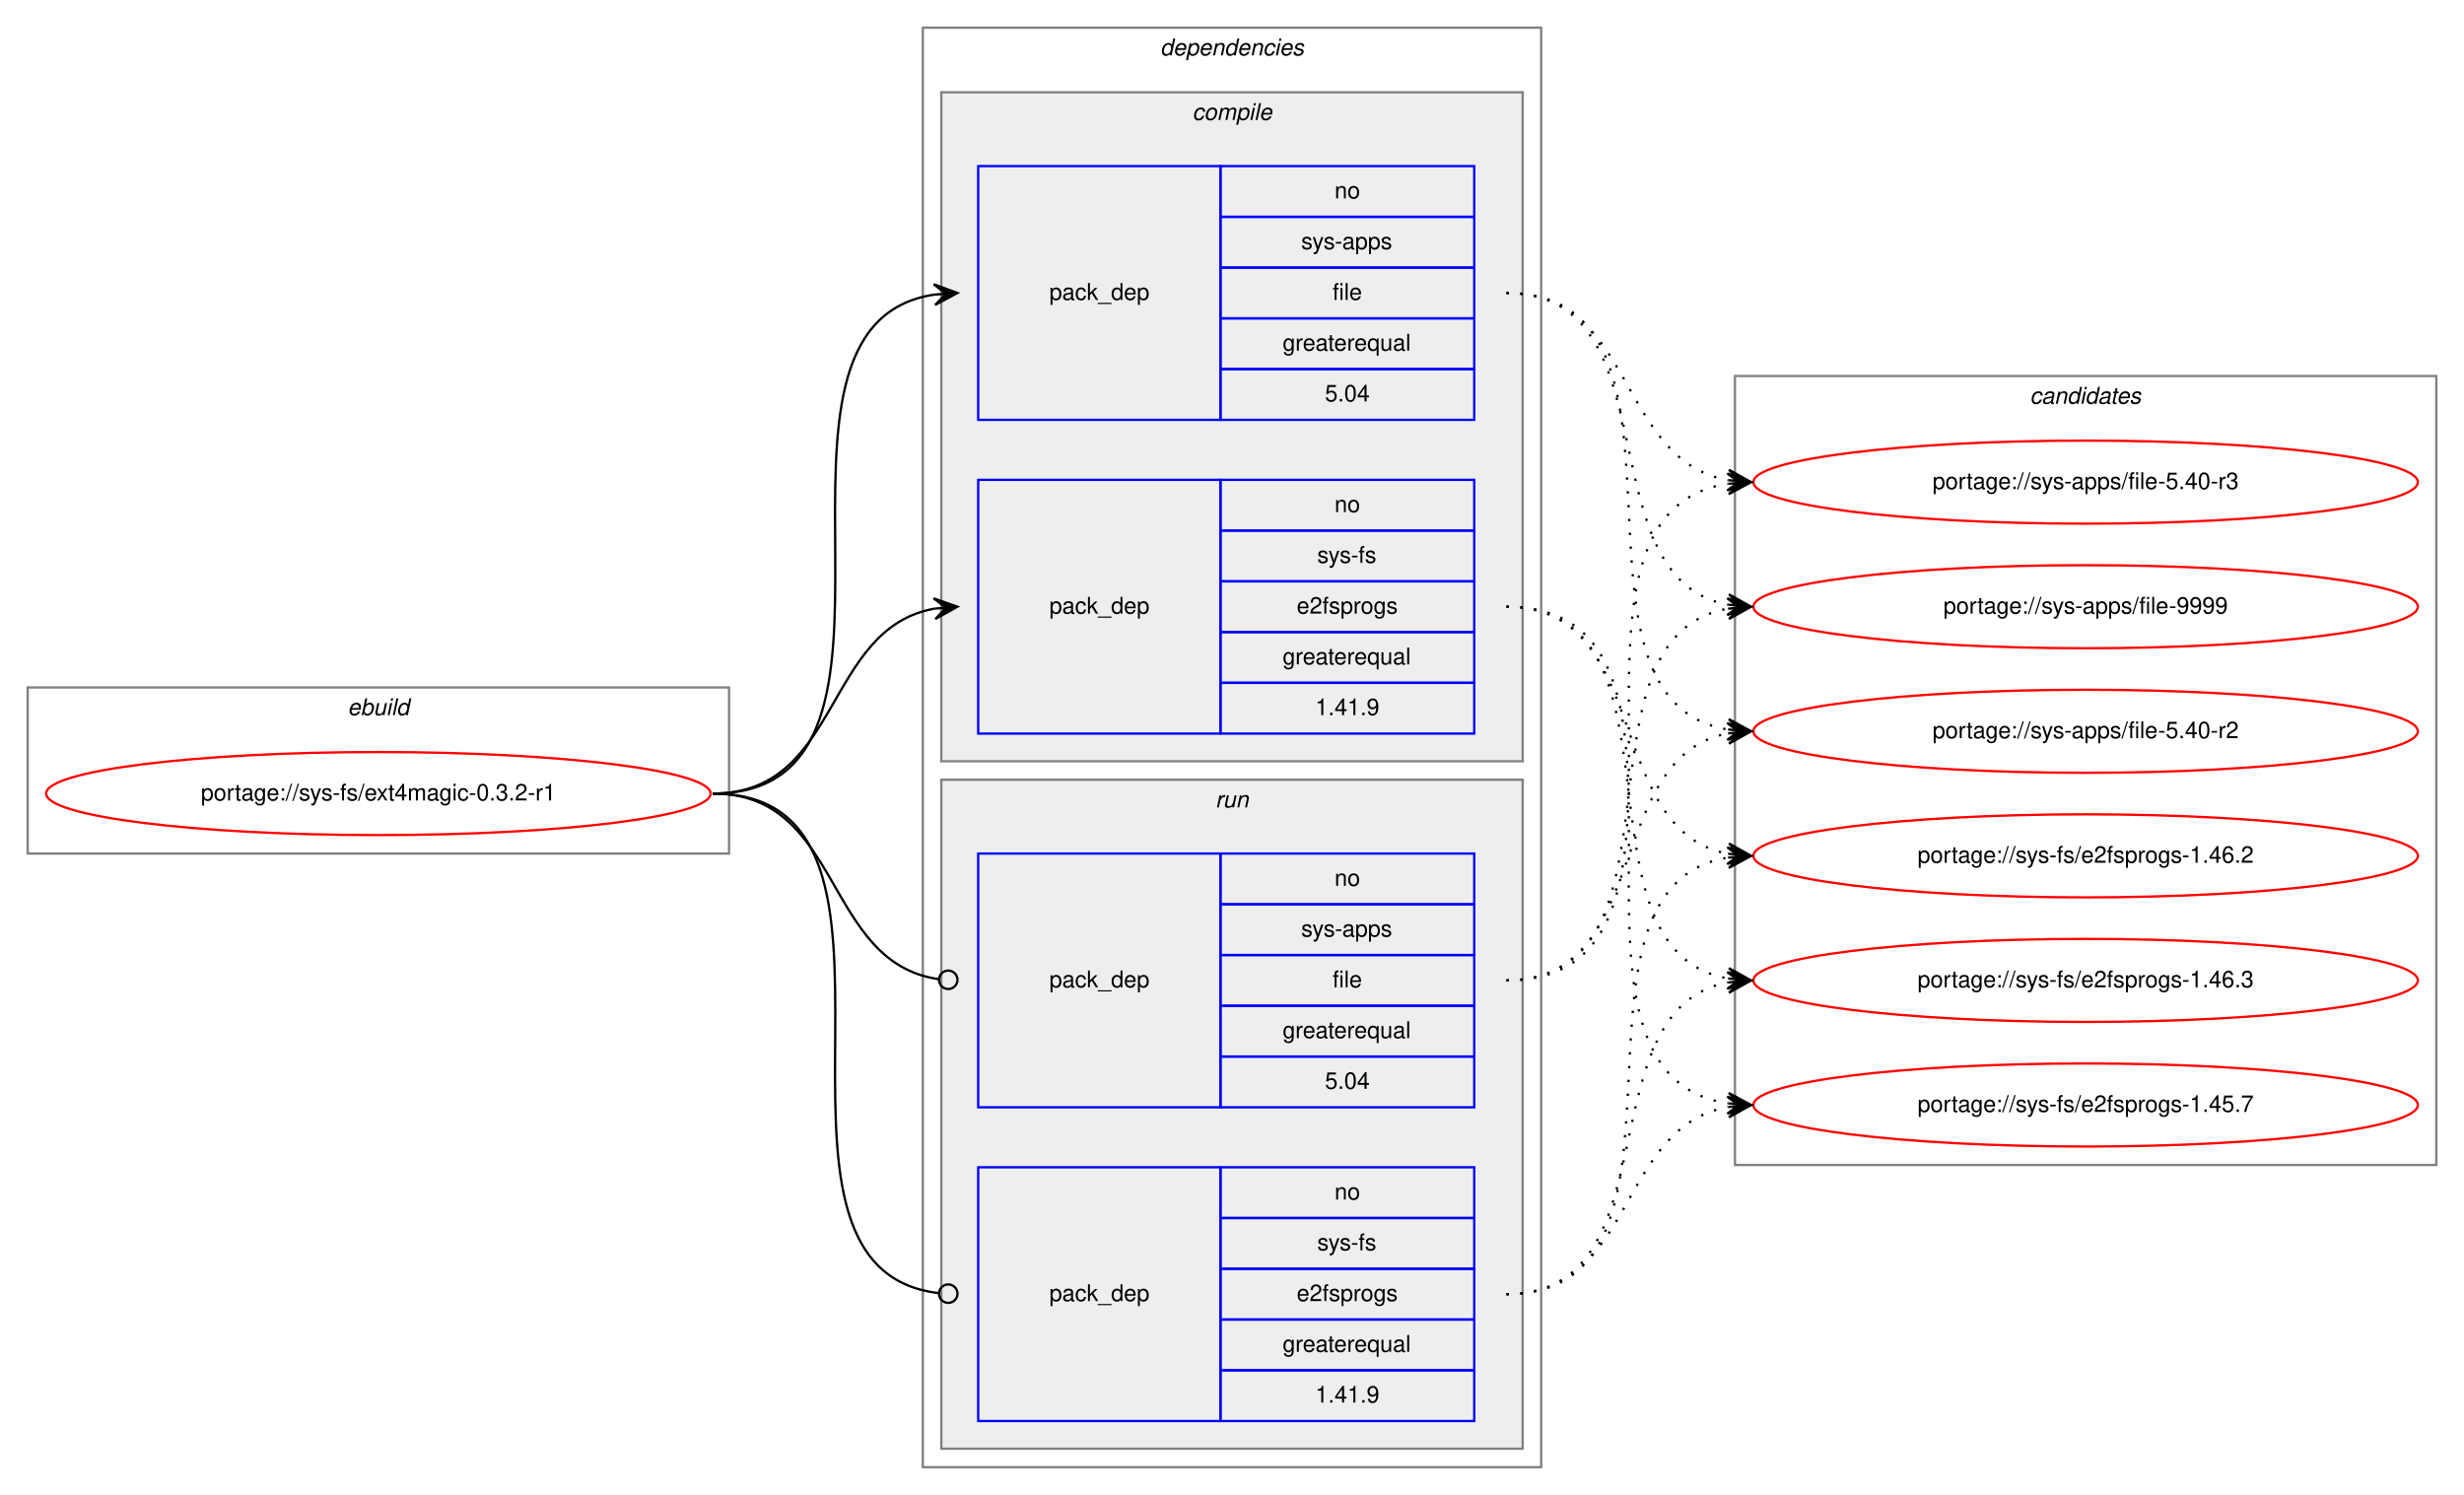
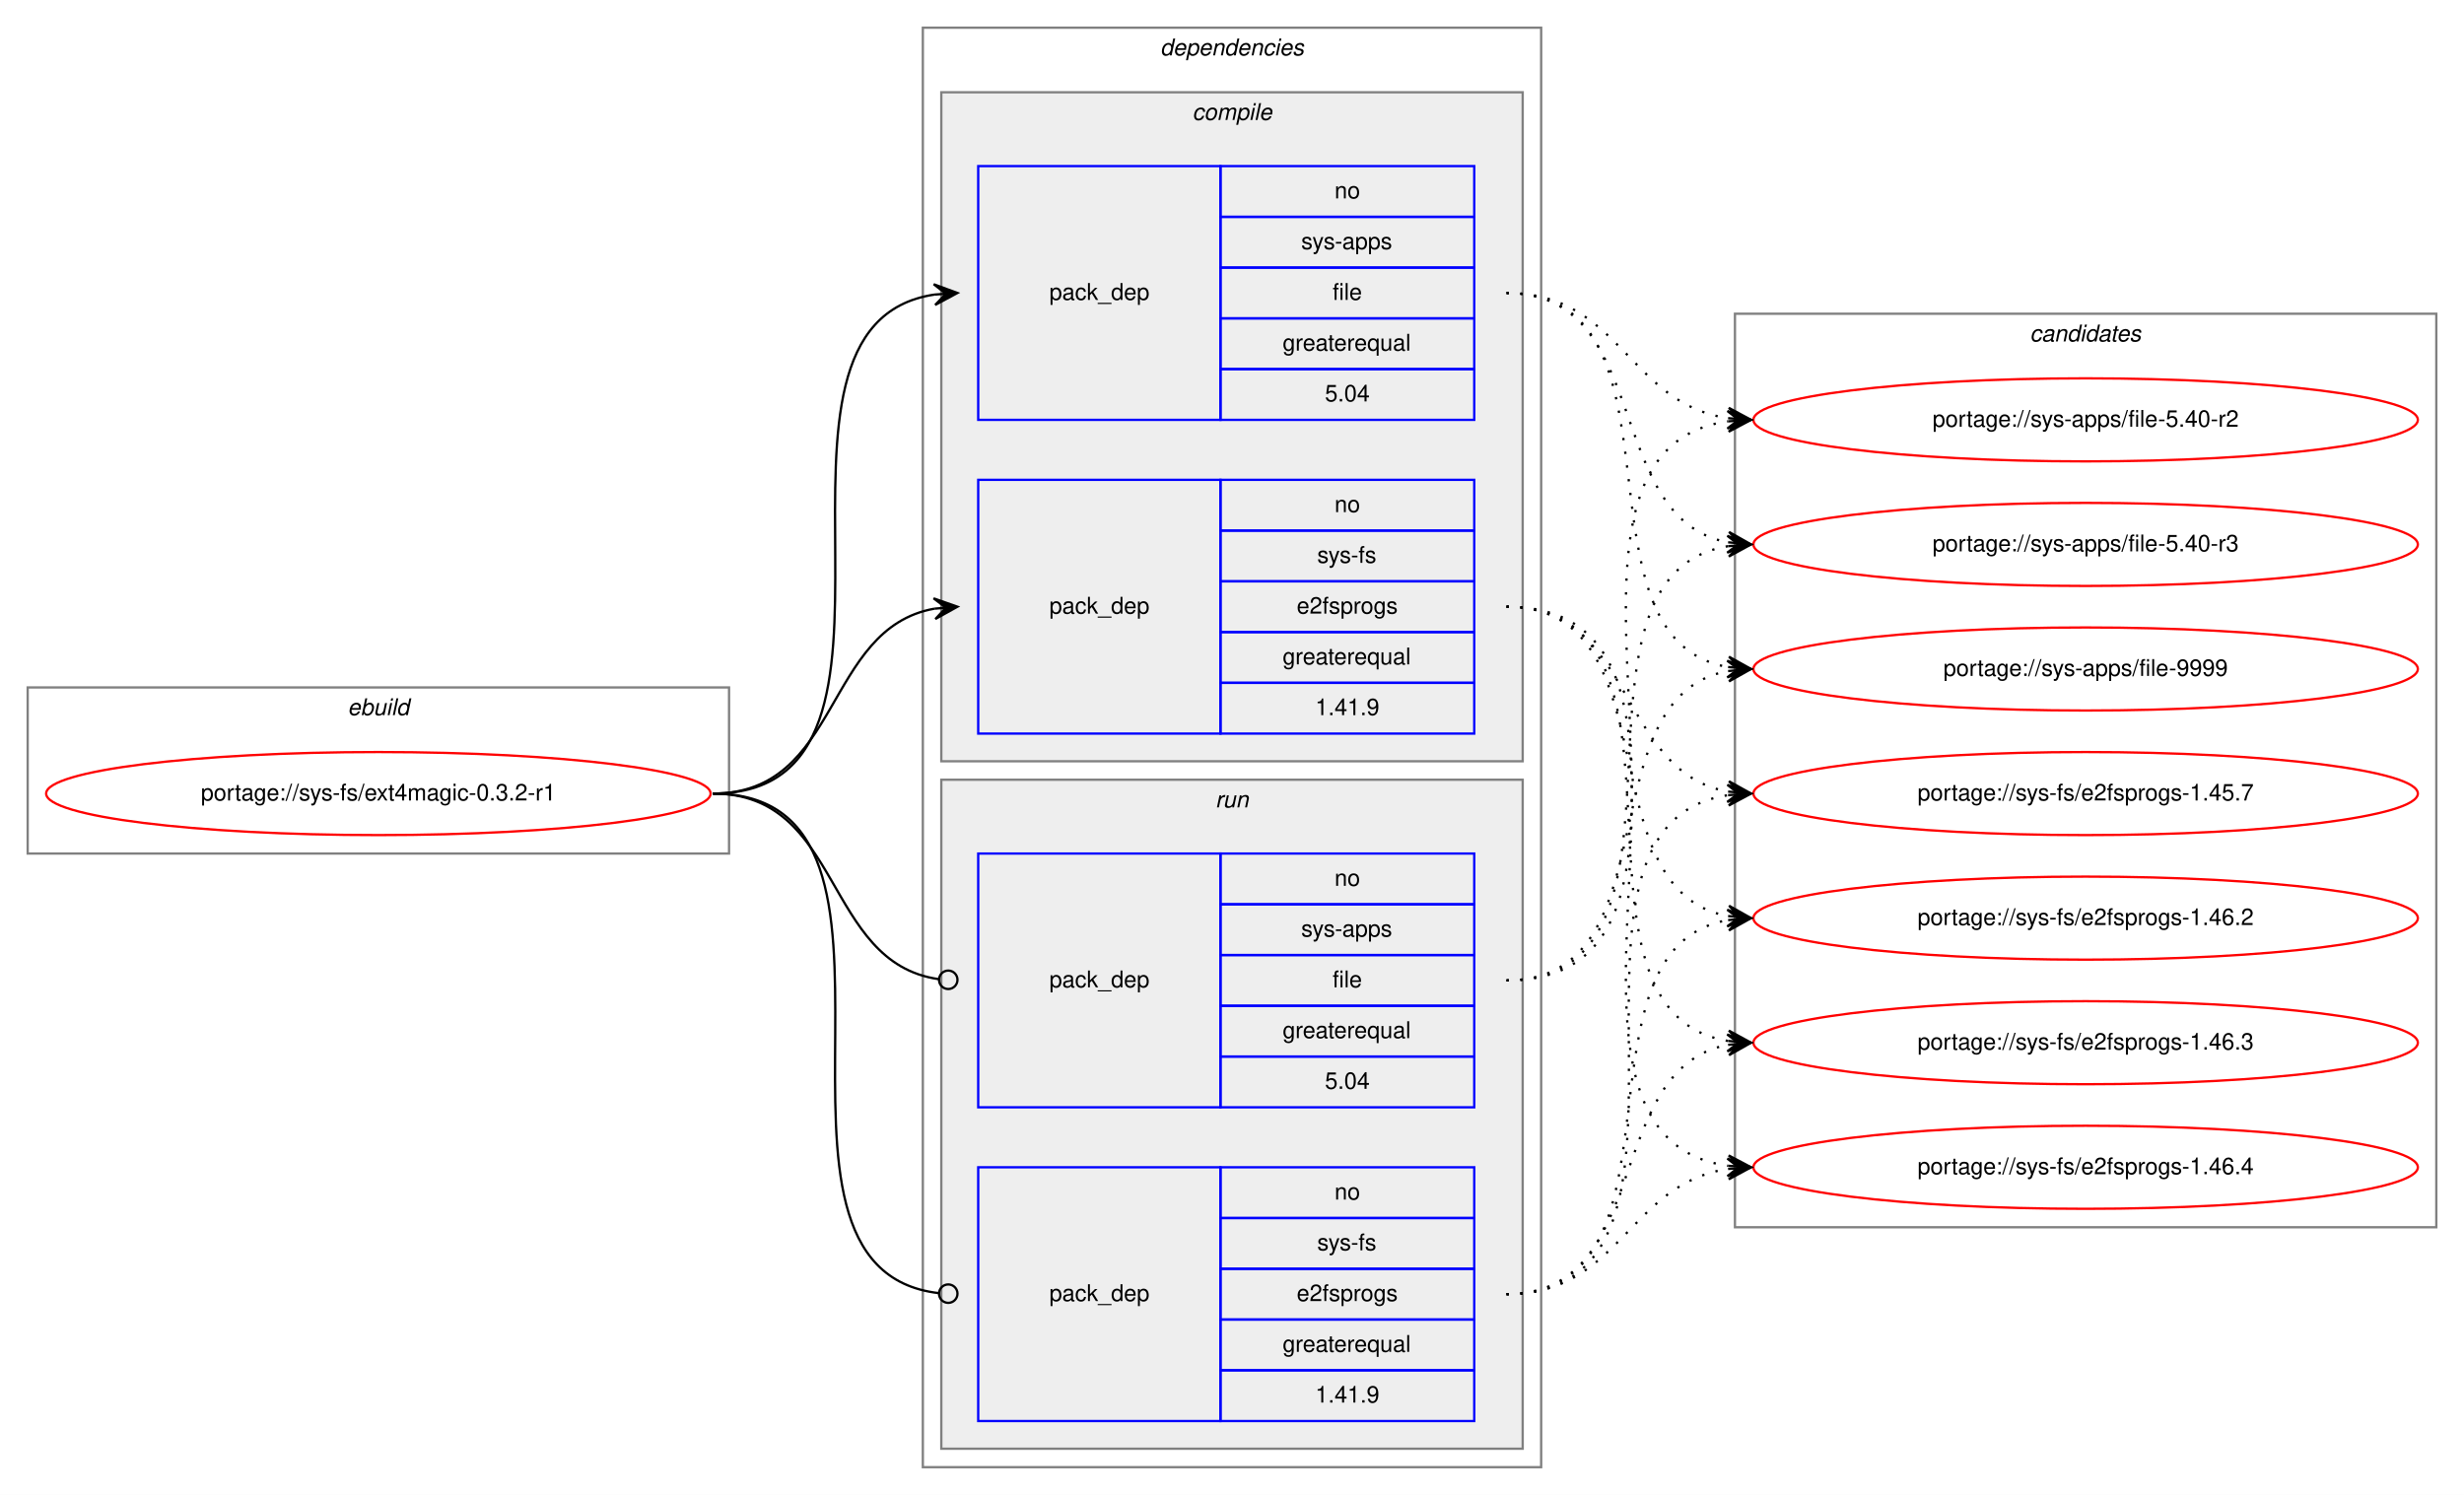
<svg xmlns="http://www.w3.org/2000/svg" xmlns:xlink="http://www.w3.org/1999/xlink" width="1068pt" height="648pt" viewBox="0.00 0.00 1068.00 648.00">
  <g id="graph0" class="graph" transform="scale(1 1) rotate(0) translate(4 644)">
    <polygon fill="white" stroke="transparent" points="-4,4 -4,-644 1064,-644 1064,4 -4,4" />
    <g id="clust1" class="cluster">
      <polygon fill="none" stroke="gray" points="8,-274 8,-346 312,-346 312,-274 8,-274" />
      <text text-anchor="start" x="146.66" y="-334" font-family="Helvetica,sans-Serif" font-style="italic" font-size="10.00">ebuild</text>
    </g>
    <g id="clust2" class="cluster">
      <polygon fill="none" stroke="gray" points="396,-8 396,-632 664,-632 664,-8 396,-8" />
      <text text-anchor="start" x="498.88" y="-620" font-family="Helvetica,sans-Serif" font-style="italic" font-size="10.00">dependencies</text>
    </g>
    <g id="clust3" class="cluster">
      <polygon fill="#eeeeee" stroke="gray" points="404,-314 404,-604 656,-604 656,-314 404,-314" />
      <text text-anchor="start" x="512.78" y="-592" font-family="Helvetica,sans-Serif" font-style="italic" font-size="10.00">compile</text>
    </g>
    <g id="clust7" class="cluster">
      <polygon fill="#eeeeee" stroke="gray" points="404,-16 404,-306 656,-306 656,-16 404,-16" />
      <text text-anchor="start" x="522.78" y="-294" font-family="Helvetica,sans-Serif" font-style="italic" font-size="10.00">run</text>
    </g>
    <g id="clust10" class="cluster">
-       <polygon fill="none" stroke="gray" points="748,-139 748,-481 1052,-481 1052,-139 748,-139" />
-       <text text-anchor="start" x="875.82" y="-469" font-family="Helvetica,sans-Serif" font-style="italic" font-size="10.00">candidates</text>
+       <polygon fill="none" stroke="gray" points="748,-112 748,-508 1052,-508 1052,-112 748,-112" />
+       <text text-anchor="start" x="875.82" y="-496" font-family="Helvetica,sans-Serif" font-style="italic" font-size="10.00">candidates</text>
    </g>
    <g id="node1" class="node">
      <g id="a_node1">
        <a xlink:href="../sys-fs/ext4magic-0.3.2-r1.svg" xlink:title="portage://sys-fs/ext4magic-0.3.2-r1">
          <ellipse fill="none" stroke="red" cx="160" cy="-300" rx="144" ry="18" />
          <text text-anchor="middle" x="160" y="-297" font-family="Helvetica,sans-Serif" font-size="10.00">portage://sys-fs/ext4magic-0.3.2-r1</text>
        </a>
      </g>
    </g>
    <g id="node2" class="node">
      <polygon fill="none" stroke="blue" points="420,-462 420,-572 525,-572 525,-462 420,-462" />
      <text text-anchor="start" x="450.82" y="-514" font-family="Helvetica,sans-Serif" font-size="10.00">pack_dep</text>
      <polygon fill="none" stroke="blue" points="525,-550 525,-572 635,-572 635,-550 525,-550" />
      <text text-anchor="start" x="574.44" y="-558" font-family="Helvetica,sans-Serif" font-size="10.00">no</text>
      <polygon fill="none" stroke="blue" points="525,-528 525,-550 635,-550 635,-528 525,-528" />
      <text text-anchor="start" x="560" y="-536" font-family="Helvetica,sans-Serif" font-size="10.00">sys-apps</text>
      <polygon fill="none" stroke="blue" points="525,-506 525,-528 635,-528 635,-506 525,-506" />
      <text text-anchor="start" x="573.61" y="-514" font-family="Helvetica,sans-Serif" font-size="10.00">file</text>
      <polygon fill="none" stroke="blue" points="525,-484 525,-506 635,-506 635,-484 525,-484" />
      <text text-anchor="start" x="551.94" y="-492" font-family="Helvetica,sans-Serif" font-size="10.00">greaterequal</text>
      <polygon fill="none" stroke="blue" points="525,-462 525,-484 635,-484 635,-462 525,-462" />
      <text text-anchor="start" x="570.27" y="-470" font-family="Helvetica,sans-Serif" font-size="10.00">5.04</text>
    </g>
    <g id="edge1" class="edge">
      <path fill="none" stroke="black" d="M305,-300C408.77,-300 310.64,-502.83 401.01,-516.3" />
      <polygon fill="black" stroke="black" points="411,-517 400.71,-520.79 406.01,-516.65 401.02,-516.3 401.02,-516.3 401.02,-516.3 406.01,-516.65 401.34,-511.81 411,-517 411,-517" />
    </g>
    <g id="node3" class="node">
      <polygon fill="none" stroke="blue" points="420,-326 420,-436 525,-436 525,-326 420,-326" />
      <text text-anchor="start" x="450.82" y="-378" font-family="Helvetica,sans-Serif" font-size="10.00">pack_dep</text>
      <polygon fill="none" stroke="blue" points="525,-414 525,-436 635,-436 635,-414 525,-414" />
      <text text-anchor="start" x="574.44" y="-422" font-family="Helvetica,sans-Serif" font-size="10.00">no</text>
      <polygon fill="none" stroke="blue" points="525,-392 525,-414 635,-414 635,-392 525,-392" />
      <text text-anchor="start" x="566.95" y="-400" font-family="Helvetica,sans-Serif" font-size="10.00">sys-fs</text>
      <polygon fill="none" stroke="blue" points="525,-370 525,-392 635,-392 635,-370 525,-370" />
      <text text-anchor="start" x="558.05" y="-378" font-family="Helvetica,sans-Serif" font-size="10.00">e2fsprogs</text>
      <polygon fill="none" stroke="blue" points="525,-348 525,-370 635,-370 635,-348 525,-348" />
      <text text-anchor="start" x="551.94" y="-356" font-family="Helvetica,sans-Serif" font-size="10.00">greaterequal</text>
      <polygon fill="none" stroke="blue" points="525,-326 525,-348 635,-348 635,-326 525,-326" />
      <text text-anchor="start" x="566.1" y="-334" font-family="Helvetica,sans-Serif" font-size="10.00">1.41.9</text>
    </g>
    <g id="edge2" class="edge">
      <path fill="none" stroke="black" d="M305,-300C360.7,-300 352.97,-371.49 400.99,-380.15" />
      <polygon fill="black" stroke="black" points="411,-381 400.65,-384.63 406.02,-380.57 401.04,-380.15 401.04,-380.15 401.04,-380.15 406.02,-380.57 401.42,-375.67 411,-381 411,-381" />
    </g>
    <g id="node4" class="node">
      <polygon fill="none" stroke="blue" points="420,-164 420,-274 525,-274 525,-164 420,-164" />
      <text text-anchor="start" x="450.82" y="-216" font-family="Helvetica,sans-Serif" font-size="10.00">pack_dep</text>
      <polygon fill="none" stroke="blue" points="525,-252 525,-274 635,-274 635,-252 525,-252" />
      <text text-anchor="start" x="574.44" y="-260" font-family="Helvetica,sans-Serif" font-size="10.00">no</text>
      <polygon fill="none" stroke="blue" points="525,-230 525,-252 635,-252 635,-230 525,-230" />
      <text text-anchor="start" x="560" y="-238" font-family="Helvetica,sans-Serif" font-size="10.00">sys-apps</text>
      <polygon fill="none" stroke="blue" points="525,-208 525,-230 635,-230 635,-208 525,-208" />
      <text text-anchor="start" x="573.61" y="-216" font-family="Helvetica,sans-Serif" font-size="10.00">file</text>
      <polygon fill="none" stroke="blue" points="525,-186 525,-208 635,-208 635,-186 525,-186" />
      <text text-anchor="start" x="551.94" y="-194" font-family="Helvetica,sans-Serif" font-size="10.00">greaterequal</text>
      <polygon fill="none" stroke="blue" points="525,-164 525,-186 635,-186 635,-164 525,-164" />
      <text text-anchor="start" x="570.27" y="-172" font-family="Helvetica,sans-Serif" font-size="10.00">5.04</text>
    </g>
    <g id="edge3" class="edge">
      <path fill="none" stroke="black" d="M305,-300C361.4,-300 352.77,-226.72 402.81,-219.56" />
      <ellipse fill="none" stroke="black" cx="407.01" cy="-219.27" rx="4" ry="4" />
    </g>
    <g id="node5" class="node">
      <polygon fill="none" stroke="blue" points="420,-28 420,-138 525,-138 525,-28 420,-28" />
      <text text-anchor="start" x="450.82" y="-80" font-family="Helvetica,sans-Serif" font-size="10.00">pack_dep</text>
      <polygon fill="none" stroke="blue" points="525,-116 525,-138 635,-138 635,-116 525,-116" />
      <text text-anchor="start" x="574.44" y="-124" font-family="Helvetica,sans-Serif" font-size="10.00">no</text>
      <polygon fill="none" stroke="blue" points="525,-94 525,-116 635,-116 635,-94 525,-94" />
      <text text-anchor="start" x="566.95" y="-102" font-family="Helvetica,sans-Serif" font-size="10.00">sys-fs</text>
      <polygon fill="none" stroke="blue" points="525,-72 525,-94 635,-94 635,-72 525,-72" />
      <text text-anchor="start" x="558.05" y="-80" font-family="Helvetica,sans-Serif" font-size="10.00">e2fsprogs</text>
      <polygon fill="none" stroke="blue" points="525,-50 525,-72 635,-72 635,-50 525,-50" />
      <text text-anchor="start" x="551.94" y="-58" font-family="Helvetica,sans-Serif" font-size="10.00">greaterequal</text>
      <polygon fill="none" stroke="blue" points="525,-28 525,-50 635,-50 635,-28 525,-28" />
      <text text-anchor="start" x="566.1" y="-36" font-family="Helvetica,sans-Serif" font-size="10.00">1.41.9</text>
    </g>
    <g id="edge4" class="edge">
      <path fill="none" stroke="black" d="M305,-300C409.51,-300 309.24,-94.29 402.95,-83.44" />
      <ellipse fill="none" stroke="black" cx="407.01" cy="-83.22" rx="4" ry="4" />
    </g>
    <g id="node6" class="node">
      <g id="a_node6">
        <a xlink:href="../sys-apps/file-5.40-r2.svg" xlink:title="portage://sys-apps/file-5.40-r2">
-           <ellipse fill="none" stroke="red" cx="900" cy="-327" rx="144" ry="18" />
-           <text text-anchor="middle" x="900" y="-324" font-family="Helvetica,sans-Serif" font-size="10.00">portage://sys-apps/file-5.40-r2</text>
+           <ellipse fill="none" stroke="red" cx="900" cy="-462" rx="144" ry="18" />
+           <text text-anchor="middle" x="900" y="-459" font-family="Helvetica,sans-Serif" font-size="10.00">portage://sys-apps/file-5.40-r2</text>
        </a>
      </g>
    </g>
    <g id="edge5" class="edge">
-       <path fill="none" stroke="black" stroke-dasharray="1,5" d="M649,-517C742.11,-517 664.54,-340.84 744.98,-327.77" />
-       <polygon fill="black" stroke="black" points="755,-327 745.37,-332.25 750.01,-327.38 745.03,-327.76 745.03,-327.76 745.03,-327.76 750.01,-327.38 744.69,-323.27 755,-327 755,-327" />
+       <path fill="none" stroke="black" stroke-dasharray="1,5" d="M649,-517C698.45,-517 701.7,-469.26 744.83,-462.74" />
+       <polygon fill="black" stroke="black" points="755,-462 745.35,-467.21 750.01,-462.36 745.03,-462.72 745.03,-462.72 745.03,-462.72 750.01,-462.36 744.7,-458.23 755,-462 755,-462" />
    </g>
    <g id="node7" class="node">
      <g id="a_node7">
        <a xlink:href="../sys-apps/file-5.40-r3.svg" xlink:title="portage://sys-apps/file-5.40-r3">
-           <ellipse fill="none" stroke="red" cx="900" cy="-435" rx="144" ry="18" />
-           <text text-anchor="middle" x="900" y="-432" font-family="Helvetica,sans-Serif" font-size="10.00">portage://sys-apps/file-5.40-r3</text>
+           <ellipse fill="none" stroke="red" cx="900" cy="-408" rx="144" ry="18" />
+           <text text-anchor="middle" x="900" y="-405" font-family="Helvetica,sans-Serif" font-size="10.00">portage://sys-apps/file-5.40-r3</text>
        </a>
      </g>
    </g>
    <g id="edge6" class="edge">
-       <path fill="none" stroke="black" stroke-dasharray="1,5" d="M649,-517C704.96,-517 696.76,-444.63 744.95,-435.87" />
-       <polygon fill="black" stroke="black" points="755,-435 745.42,-440.34 750.02,-435.43 745.04,-435.86 745.04,-435.86 745.04,-435.86 750.02,-435.43 744.65,-431.37 755,-435 755,-435" />
+       <path fill="none" stroke="black" stroke-dasharray="1,5" d="M649,-517C712.88,-517 690.32,-419.6 744.75,-408.94" />
+       <polygon fill="black" stroke="black" points="755,-408 745.45,-413.4 750.02,-408.46 745.04,-408.92 745.04,-408.92 745.04,-408.92 750.02,-408.46 744.63,-404.43 755,-408 755,-408" />
    </g>
    <g id="node8" class="node">
      <g id="a_node8">
        <a xlink:href="../sys-apps/file-9999.svg" xlink:title="portage://sys-apps/file-9999">
-           <ellipse fill="none" stroke="red" cx="900" cy="-381" rx="144" ry="18" />
-           <text text-anchor="middle" x="900" y="-378" font-family="Helvetica,sans-Serif" font-size="10.00">portage://sys-apps/file-9999</text>
+           <ellipse fill="none" stroke="red" cx="900" cy="-354" rx="144" ry="18" />
+           <text text-anchor="middle" x="900" y="-351" font-family="Helvetica,sans-Serif" font-size="10.00">portage://sys-apps/file-9999</text>
        </a>
      </g>
    </g>
    <g id="edge7" class="edge">
-       <path fill="none" stroke="black" stroke-dasharray="1,5" d="M649,-517C722.04,-517 682.52,-393.45 745.01,-381.87" />
-       <polygon fill="black" stroke="black" points="755,-381 745.43,-386.35 750.02,-381.43 745.04,-381.87 745.04,-381.87 745.04,-381.87 750.02,-381.43 744.65,-377.38 755,-381 755,-381" />
+       <path fill="none" stroke="black" stroke-dasharray="1,5" d="M649,-517C731.7,-517 674.04,-367.71 744.68,-354.88" />
+       <polygon fill="black" stroke="black" points="755,-354 745.42,-359.33 750.02,-354.42 745.04,-354.85 745.04,-354.85 745.04,-354.85 750.02,-354.42 744.65,-350.36 755,-354 755,-354" />
    </g>
    <g id="node9" class="node">
      <g id="a_node9">
        <a xlink:href="../sys-fs/e2fsprogs-1.45.7.svg" xlink:title="portage://sys-fs/e2fsprogs-1.45.7">
-           <ellipse fill="none" stroke="red" cx="900" cy="-165" rx="144" ry="18" />
-           <text text-anchor="middle" x="900" y="-162" font-family="Helvetica,sans-Serif" font-size="10.00">portage://sys-fs/e2fsprogs-1.45.7</text>
+           <ellipse fill="none" stroke="red" cx="900" cy="-300" rx="144" ry="18" />
+           <text text-anchor="middle" x="900" y="-297" font-family="Helvetica,sans-Serif" font-size="10.00">portage://sys-fs/e2fsprogs-1.45.7</text>
        </a>
      </g>
    </g>
    <g id="edge8" class="edge">
-       <path fill="none" stroke="black" stroke-dasharray="1,5" d="M649,-381C752.28,-381 655.19,-179.51 744.77,-165.74" />
-       <polygon fill="black" stroke="black" points="755,-165 745.35,-170.21 750.01,-165.36 745.03,-165.72 745.03,-165.72 745.03,-165.72 750.01,-165.36 744.7,-161.23 755,-165 755,-165" />
+       <path fill="none" stroke="black" stroke-dasharray="1,5" d="M649,-381C704.7,-381 696.97,-309.51 744.99,-300.85" />
+       <polygon fill="black" stroke="black" points="755,-300 745.42,-305.33 750.02,-300.43 745.04,-300.85 745.04,-300.85 745.04,-300.85 750.02,-300.43 744.65,-296.37 755,-300 755,-300" />
    </g>
    <g id="node10" class="node">
      <g id="a_node10">
        <a xlink:href="../sys-fs/e2fsprogs-1.46.2.svg" xlink:title="portage://sys-fs/e2fsprogs-1.46.2">
-           <ellipse fill="none" stroke="red" cx="900" cy="-273" rx="144" ry="18" />
-           <text text-anchor="middle" x="900" y="-270" font-family="Helvetica,sans-Serif" font-size="10.00">portage://sys-fs/e2fsprogs-1.46.2</text>
+           <ellipse fill="none" stroke="red" cx="900" cy="-246" rx="144" ry="18" />
+           <text text-anchor="middle" x="900" y="-243" font-family="Helvetica,sans-Serif" font-size="10.00">portage://sys-fs/e2fsprogs-1.46.2</text>
        </a>
      </g>
    </g>
    <g id="edge9" class="edge">
-       <path fill="none" stroke="black" stroke-dasharray="1,5" d="M649,-381C712.58,-381 690.58,-284.49 744.79,-273.93" />
-       <polygon fill="black" stroke="black" points="755,-273 745.45,-278.39 750.02,-273.46 745.04,-273.91 745.04,-273.91 745.04,-273.91 750.02,-273.46 744.63,-269.43 755,-273 755,-273" />
+       <path fill="none" stroke="black" stroke-dasharray="1,5" d="M649,-381C721.56,-381 682.97,-258.86 744.68,-246.93" />
+       <polygon fill="black" stroke="black" points="755,-246 745.45,-251.38 750.02,-246.45 745.04,-246.9 745.04,-246.9 745.04,-246.9 750.02,-246.45 744.64,-242.42 755,-246 755,-246" />
    </g>
    <g id="node11" class="node">
      <g id="a_node11">
        <a xlink:href="../sys-fs/e2fsprogs-1.46.3.svg" xlink:title="portage://sys-fs/e2fsprogs-1.46.3">
-           <ellipse fill="none" stroke="red" cx="900" cy="-219" rx="144" ry="18" />
-           <text text-anchor="middle" x="900" y="-216" font-family="Helvetica,sans-Serif" font-size="10.00">portage://sys-fs/e2fsprogs-1.46.3</text>
+           <ellipse fill="none" stroke="red" cx="900" cy="-192" rx="144" ry="18" />
+           <text text-anchor="middle" x="900" y="-189" font-family="Helvetica,sans-Serif" font-size="10.00">portage://sys-fs/e2fsprogs-1.46.3</text>
        </a>
      </g>
    </g>
    <g id="edge10" class="edge">
-       <path fill="none" stroke="black" stroke-dasharray="1,5" d="M649,-381C731.35,-381 674.36,-232.62 744.73,-219.87" />
-       <polygon fill="black" stroke="black" points="755,-219 745.42,-224.33 750.02,-219.42 745.04,-219.85 745.04,-219.85 745.04,-219.85 750.02,-219.42 744.66,-215.36 755,-219 755,-219" />
+       <path fill="none" stroke="black" stroke-dasharray="1,5" d="M649,-381C741.74,-381 664.87,-205.77 745.02,-192.76" />
+       <polygon fill="black" stroke="black" points="755,-192 745.37,-197.25 750.01,-192.38 745.03,-192.76 745.03,-192.76 745.03,-192.76 750.01,-192.38 744.69,-188.27 755,-192 755,-192" />
+     </g>
+     <g id="node12" class="node">
+       <g id="a_node12">
+         <a xlink:href="../sys-fs/e2fsprogs-1.46.4.svg" xlink:title="portage://sys-fs/e2fsprogs-1.46.4">
+           <ellipse fill="none" stroke="red" cx="900" cy="-138" rx="144" ry="18" />
+           <text text-anchor="middle" x="900" y="-135" font-family="Helvetica,sans-Serif" font-size="10.00">portage://sys-fs/e2fsprogs-1.46.4</text>
+         </a>
+       </g>
    </g>
    <g id="edge11" class="edge">
-       <path fill="none" stroke="black" stroke-dasharray="1,5" d="M649,-219C712.58,-219 690.58,-315.51 744.79,-326.07" />
-       <polygon fill="black" stroke="black" points="755,-327 744.63,-330.57 750.02,-326.54 745.04,-326.09 745.04,-326.09 745.04,-326.09 750.02,-326.54 745.45,-321.61 755,-327 755,-327" />
+       <path fill="none" stroke="black" stroke-dasharray="1,5" d="M649,-381C763.26,-381 644.8,-152.49 744.97,-138.65" />
+       <polygon fill="black" stroke="black" points="755,-138 745.31,-143.14 750.01,-138.33 745.02,-138.65 745.02,-138.65 745.02,-138.65 750.01,-138.33 744.73,-134.16 755,-138 755,-138" />
    </g>
    <g id="edge12" class="edge">
-       <path fill="none" stroke="black" stroke-dasharray="1,5" d="M649,-219C752.28,-219 655.19,-420.49 744.77,-434.26" />
-       <polygon fill="black" stroke="black" points="755,-435 744.7,-438.77 750.01,-434.64 745.03,-434.28 745.03,-434.28 745.03,-434.28 750.01,-434.64 745.35,-429.79 755,-435 755,-435" />
+       <path fill="none" stroke="black" stroke-dasharray="1,5" d="M649,-219C763.26,-219 644.8,-447.51 744.97,-461.35" />
+       <polygon fill="black" stroke="black" points="755,-462 744.73,-465.84 750.01,-461.67 745.02,-461.35 745.02,-461.35 745.02,-461.35 750.01,-461.67 745.31,-456.86 755,-462 755,-462" />
    </g>
    <g id="edge13" class="edge">
-       <path fill="none" stroke="black" stroke-dasharray="1,5" d="M649,-219C731.35,-219 674.36,-367.38 744.73,-380.13" />
-       <polygon fill="black" stroke="black" points="755,-381 744.66,-384.64 750.02,-380.58 745.04,-380.15 745.04,-380.15 745.04,-380.15 750.02,-380.58 745.42,-375.67 755,-381 755,-381" />
+       <path fill="none" stroke="black" stroke-dasharray="1,5" d="M649,-219C741.74,-219 664.87,-394.23 745.02,-407.24" />
+       <polygon fill="black" stroke="black" points="755,-408 744.69,-411.73 750.01,-407.62 745.03,-407.24 745.03,-407.24 745.03,-407.24 750.01,-407.62 745.37,-402.75 755,-408 755,-408" />
    </g>
    <g id="edge14" class="edge">
-       <path fill="none" stroke="black" stroke-dasharray="1,5" d="M649,-83C704.96,-83 696.76,-155.37 744.95,-164.13" />
-       <polygon fill="black" stroke="black" points="755,-165 744.65,-168.63 750.02,-164.57 745.04,-164.14 745.04,-164.14 745.04,-164.14 750.02,-164.57 745.42,-159.66 755,-165 755,-165" />
+       <path fill="none" stroke="black" stroke-dasharray="1,5" d="M649,-219C721.56,-219 682.97,-341.14 744.68,-353.07" />
+       <polygon fill="black" stroke="black" points="755,-354 744.64,-357.58 750.02,-353.55 745.04,-353.1 745.04,-353.1 745.04,-353.1 750.02,-353.55 745.45,-348.62 755,-354 755,-354" />
    </g>
    <g id="edge15" class="edge">
-       <path fill="none" stroke="black" stroke-dasharray="1,5" d="M649,-83C742.11,-83 664.54,-259.16 744.98,-272.23" />
-       <polygon fill="black" stroke="black" points="755,-273 744.69,-276.73 750.01,-272.62 745.03,-272.24 745.03,-272.24 745.03,-272.24 750.01,-272.62 745.37,-267.75 755,-273 755,-273" />
+       <path fill="none" stroke="black" stroke-dasharray="1,5" d="M649,-83C752.77,-83 654.64,-285.83 745.01,-299.3" />
+       <polygon fill="black" stroke="black" points="755,-300 744.71,-303.79 750.01,-299.65 745.02,-299.3 745.02,-299.3 745.02,-299.3 750.01,-299.65 745.34,-294.81 755,-300 755,-300" />
    </g>
    <g id="edge16" class="edge">
-       <path fill="none" stroke="black" stroke-dasharray="1,5" d="M649,-83C722.04,-83 682.52,-206.55 745.01,-218.13" />
-       <polygon fill="black" stroke="black" points="755,-219 744.65,-222.62 750.02,-218.57 745.04,-218.13 745.04,-218.13 745.04,-218.13 750.02,-218.57 745.43,-213.65 755,-219 755,-219" />
+       <path fill="none" stroke="black" stroke-dasharray="1,5" d="M649,-83C731.7,-83 674.04,-232.29 744.68,-245.12" />
+       <polygon fill="black" stroke="black" points="755,-246 744.65,-249.64 750.02,-245.58 745.04,-245.15 745.04,-245.15 745.04,-245.15 750.02,-245.58 745.42,-240.67 755,-246 755,-246" />
+     </g>
+     <g id="edge17" class="edge">
+       <path fill="none" stroke="black" stroke-dasharray="1,5" d="M649,-83C712.88,-83 690.32,-180.4 744.75,-191.06" />
+       <polygon fill="black" stroke="black" points="755,-192 744.63,-195.57 750.02,-191.54 745.04,-191.08 745.04,-191.08 745.04,-191.08 750.02,-191.54 745.45,-186.6 755,-192 755,-192" />
+     </g>
+     <g id="edge18" class="edge">
+       <path fill="none" stroke="black" stroke-dasharray="1,5" d="M649,-83C698.45,-83 701.7,-130.74 744.83,-137.26" />
+       <polygon fill="black" stroke="black" points="755,-138 744.7,-141.77 750.01,-137.64 745.03,-137.28 745.03,-137.28 745.03,-137.28 750.01,-137.64 745.35,-132.79 755,-138 755,-138" />
    </g>
  </g>
</svg>
